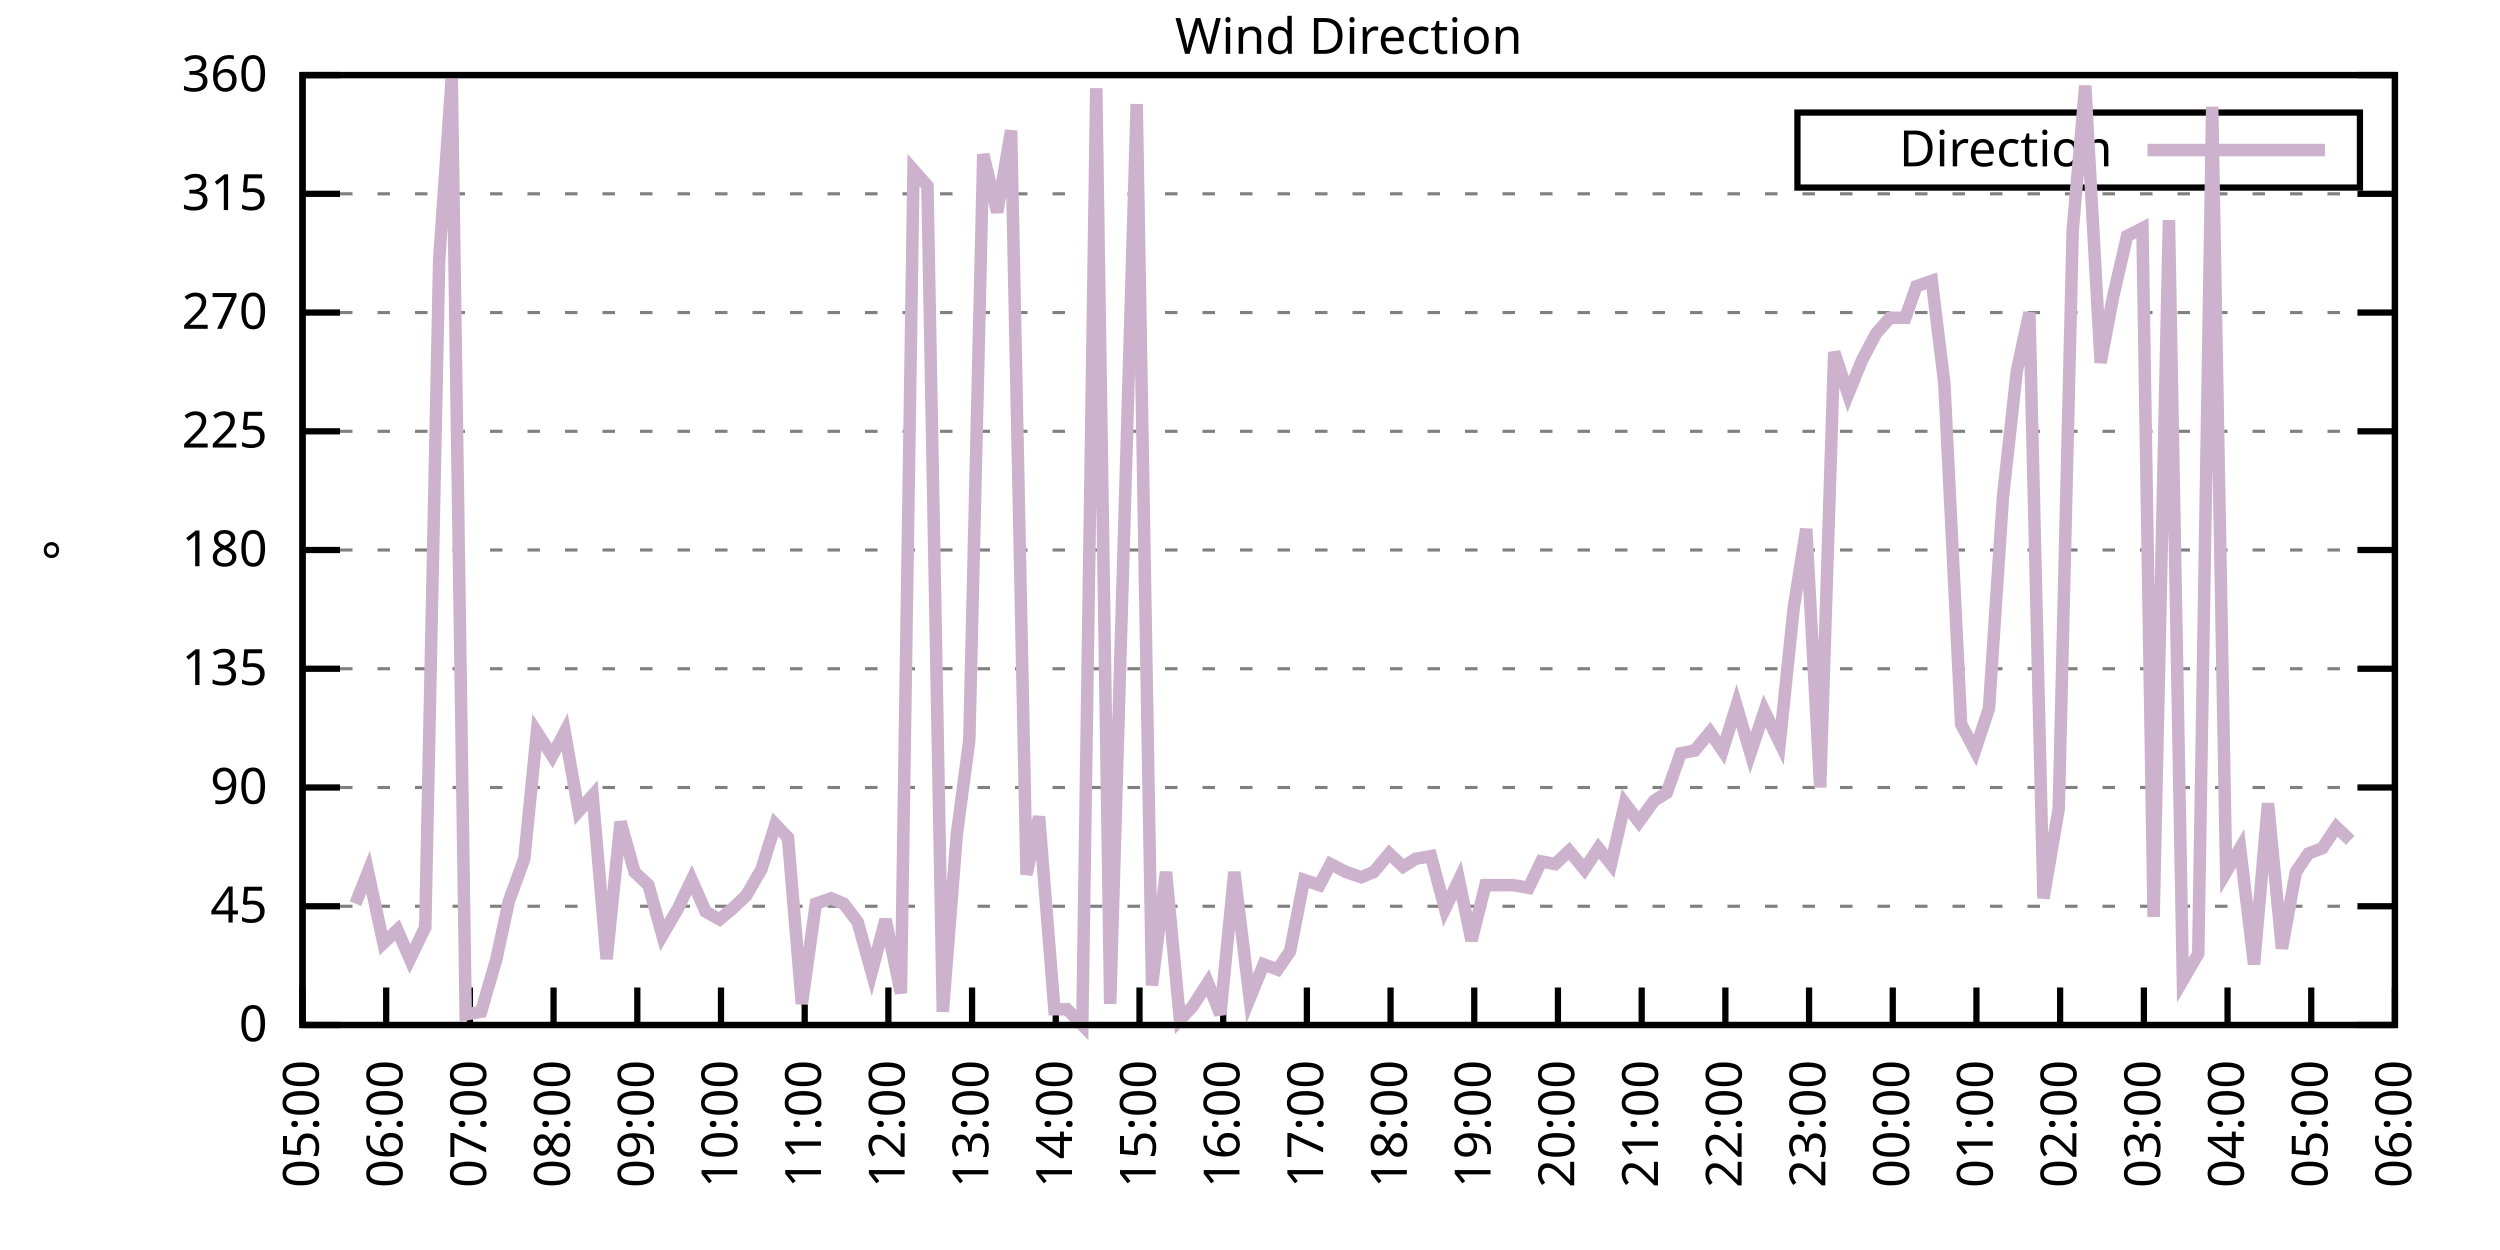
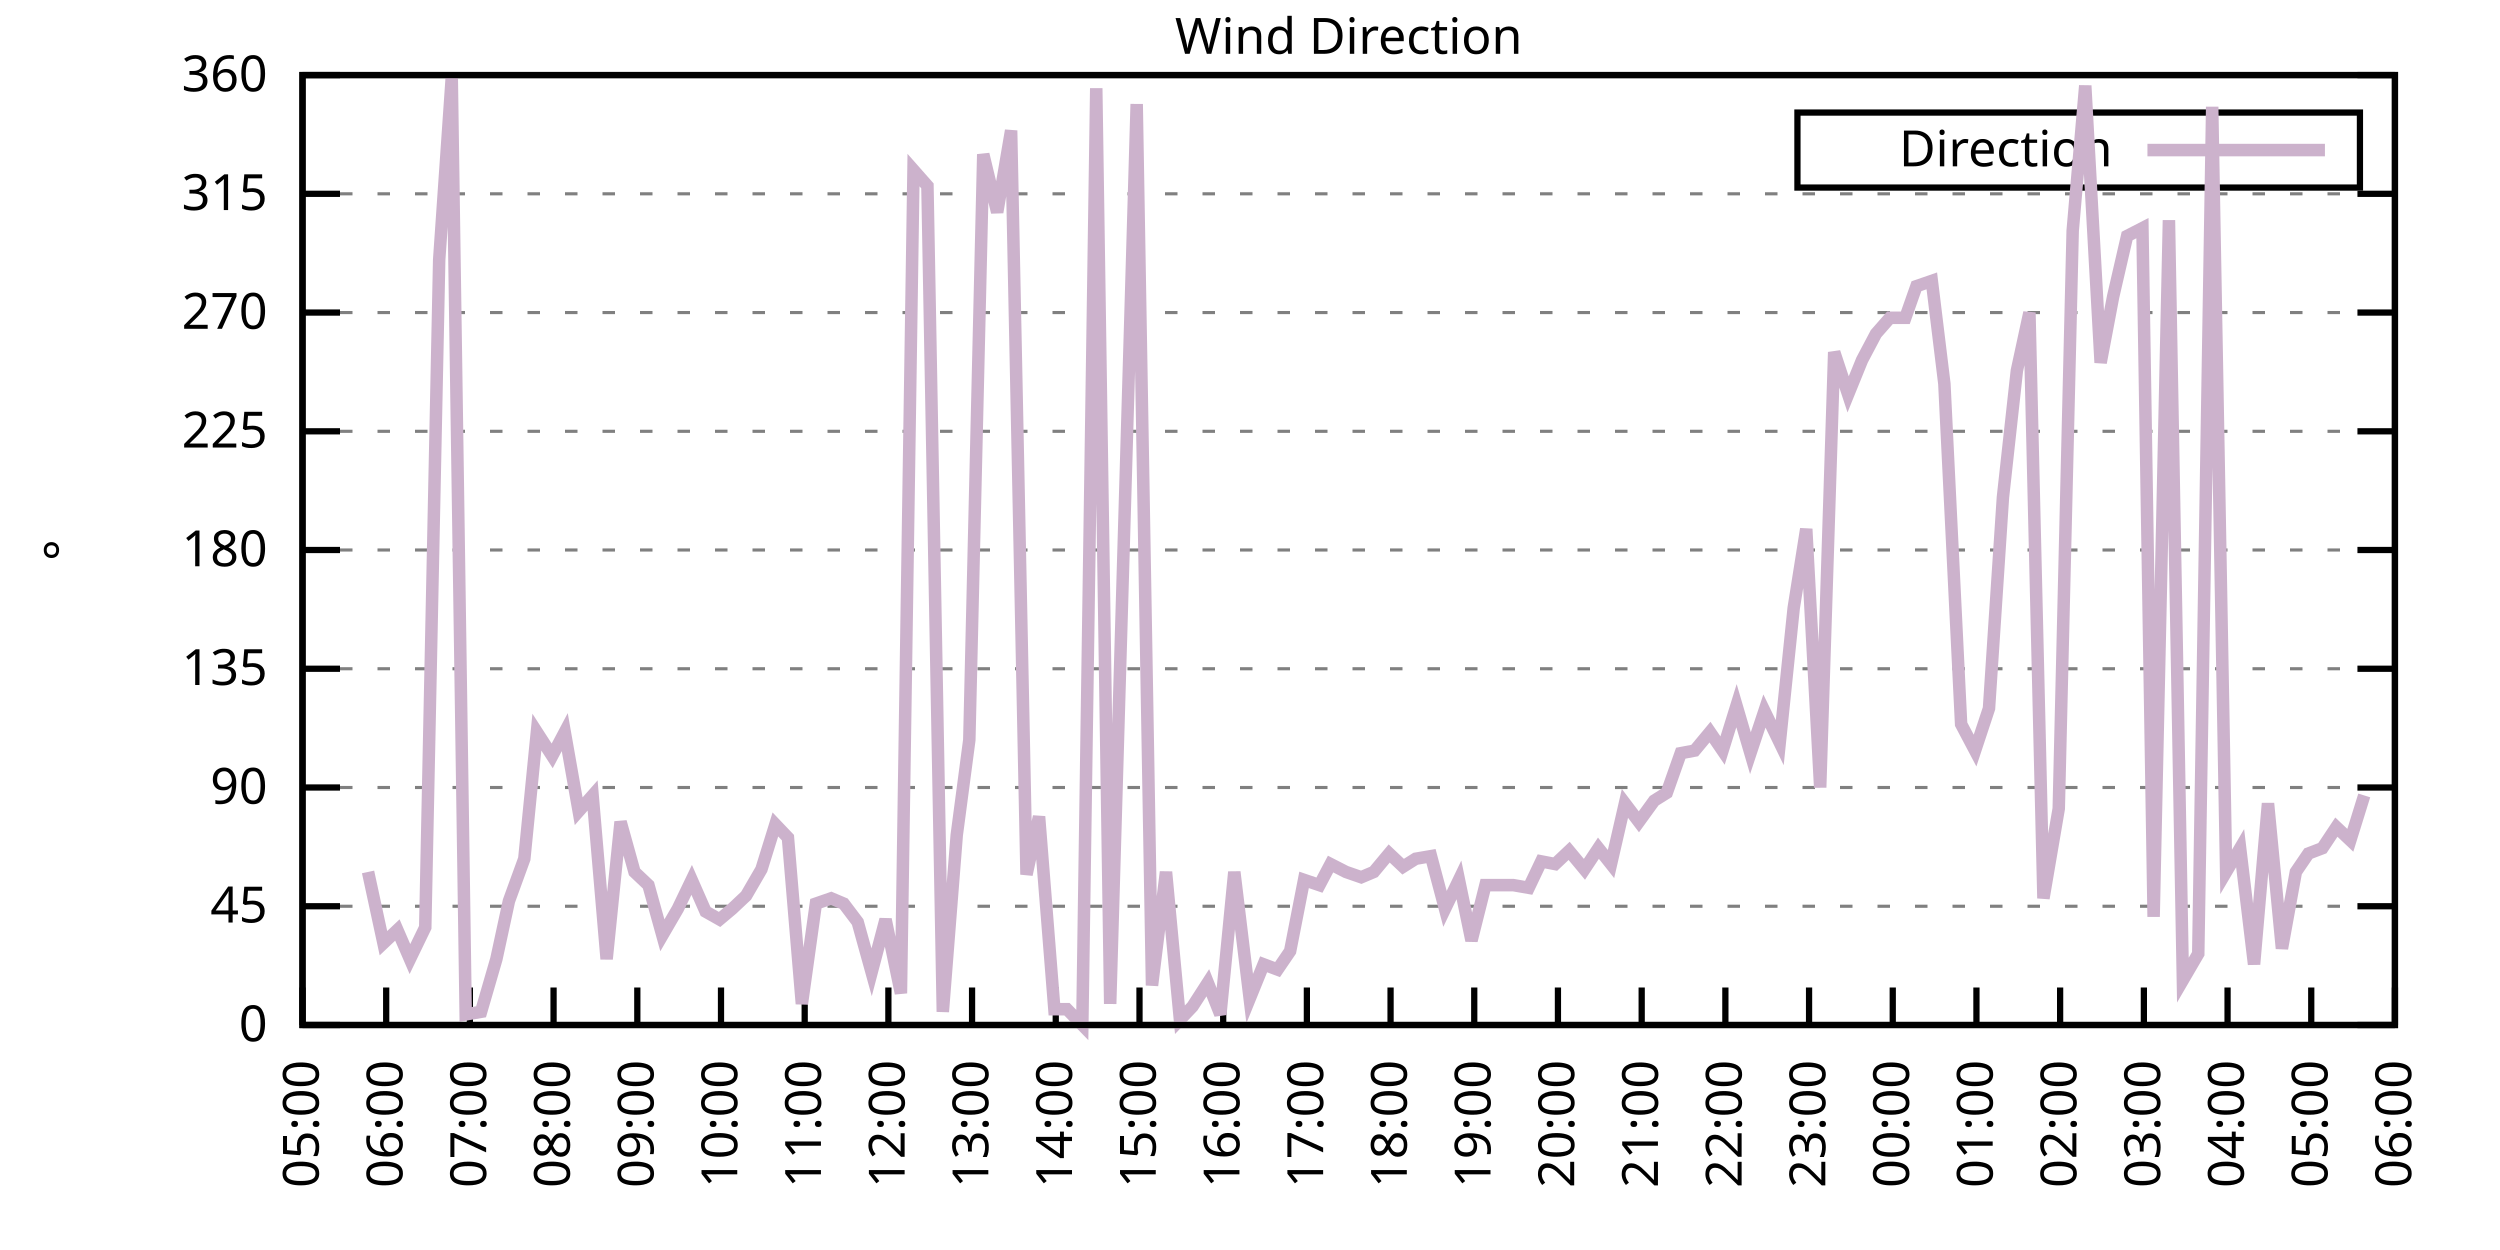
<svg xmlns="http://www.w3.org/2000/svg" xmlns:xlink="http://www.w3.org/1999/xlink" width="400" height="200" viewBox="0 0 400 200">
  <g id="gnuplot_canvas">
    <rect x="0" y="0" width="400" height="200" fill="none" />
    <defs>
      <circle id="gpDot" r="0.5" stroke-width="0.5" stroke="currentColor" />
      <path id="gpPt0" stroke-width="0.333" stroke="currentColor" d="M-1,0 h2 M0,-1 v2" />
      <path id="gpPt1" stroke-width="0.333" stroke="currentColor" d="M-1,-1 L1,1 M1,-1 L-1,1" />
      <path id="gpPt2" stroke-width="0.333" stroke="currentColor" d="M-1,0 L1,0 M0,-1 L0,1 M-1,-1 L1,1 M-1,1 L1,-1" />
      <rect id="gpPt3" stroke-width="0.333" stroke="currentColor" x="-1" y="-1" width="2" height="2" />
      <rect id="gpPt4" stroke-width="0.333" stroke="currentColor" fill="currentColor" x="-1" y="-1" width="2" height="2" />
      <circle id="gpPt5" stroke-width="0.333" stroke="currentColor" cx="0" cy="0" r="1" />
      <use xlink:href="#gpPt5" id="gpPt6" fill="currentColor" stroke="none" />
      <path id="gpPt7" stroke-width="0.333" stroke="currentColor" d="M0,-1.33 L-1.33,0.67 L1.33,0.67 z" />
      <use xlink:href="#gpPt7" id="gpPt8" fill="currentColor" stroke="none" />
      <use xlink:href="#gpPt7" id="gpPt9" stroke="currentColor" transform="rotate(180)" />
      <use xlink:href="#gpPt9" id="gpPt10" fill="currentColor" stroke="none" />
      <use xlink:href="#gpPt3" id="gpPt11" stroke="currentColor" transform="rotate(45)" />
      <use xlink:href="#gpPt11" id="gpPt12" fill="currentColor" stroke="none" />
      <path id="gpPt13" stroke-width="0.333" stroke="currentColor" d="M0,1.330 L1.265,0.411 L0.782,-1.067 L-0.782,-1.076 L-1.265,0.411 z" />
      <use xlink:href="#gpPt13" id="gpPt14" fill="currentColor" stroke="none" />
      <filter id="textbox" filterUnits="objectBoundingBox" x="0" y="0" height="1" width="1">
        <feFlood flood-color="white" flood-opacity="1" result="bgnd" />
        <feComposite in="SourceGraphic" in2="bgnd" operator="atop" />
      </filter>
      <filter id="greybox" filterUnits="objectBoundingBox" x="0" y="0" height="1" width="1">
        <feFlood flood-color="lightgrey" flood-opacity="1" result="grey" />
        <feComposite in="SourceGraphic" in2="grey" operator="atop" />
      </filter>
    </defs>
    <g fill="none" color="white" stroke="currentColor" stroke-width="1.00" stroke-linecap="butt" stroke-linejoin="miter">
</g>
    <g fill="none" color="black" stroke="currentColor" stroke-width="1.00" stroke-linecap="butt" stroke-linejoin="miter">
      <g stroke="none" shape-rendering="crispEdges">
        <polygon fill="rgb(255, 255, 255)" points="48.40,164.00 383.18,164.00 383.18,12.02 48.40,12.02 " />
      </g>
    </g>
    <g fill="none" color="black" stroke="currentColor" stroke-width="1.00" stroke-linecap="butt" stroke-linejoin="miter">
</g>
    <g fill="none" color="black" stroke="black" stroke-width="0.50" stroke-linecap="butt" stroke-linejoin="miter">
</g>
    <g fill="none" color="gray" stroke="currentColor" stroke-width="0.50" stroke-linecap="butt" stroke-linejoin="miter">
      <path stroke="gray" stroke-dasharray="2,4" class="gridline" d="M48.40,164.00 L383.19,164.00  " />
    </g>
    <g fill="none" color="gray" stroke="gray" stroke-width="1.00" stroke-linecap="butt" stroke-linejoin="miter">
</g>
    <g fill="none" color="black" stroke="currentColor" stroke-width="1.00" stroke-linecap="butt" stroke-linejoin="miter">
      <path stroke="black" d="M48.40,164.00 L54.40,164.00 M383.19,164.00 L377.19,164.00  " />
      <g transform="translate(42.80,166.60)" stroke="none" fill="black" font-family="Sans" font-size="8.00" text-anchor="end">
        <text>
          <tspan font-family="Sans"> 0</tspan>
        </text>
      </g>
    </g>
    <g fill="none" color="black" stroke="currentColor" stroke-width="1.00" stroke-linecap="butt" stroke-linejoin="miter">
</g>
    <g fill="none" color="black" stroke="black" stroke-width="0.50" stroke-linecap="butt" stroke-linejoin="miter">
</g>
    <g fill="none" color="gray" stroke="currentColor" stroke-width="0.50" stroke-linecap="butt" stroke-linejoin="miter">
      <path stroke="gray" stroke-dasharray="2,4" class="gridline" d="M48.40,145.00 L383.19,145.00  " />
    </g>
    <g fill="none" color="gray" stroke="gray" stroke-width="1.00" stroke-linecap="butt" stroke-linejoin="miter">
</g>
    <g fill="none" color="black" stroke="currentColor" stroke-width="1.00" stroke-linecap="butt" stroke-linejoin="miter">
      <path stroke="black" d="M48.40,145.00 L54.40,145.00 M383.19,145.00 L377.19,145.00  " />
      <g transform="translate(42.80,147.60)" stroke="none" fill="black" font-family="Sans" font-size="8.00" text-anchor="end">
        <text>
          <tspan font-family="Sans"> 45</tspan>
        </text>
      </g>
    </g>
    <g fill="none" color="black" stroke="currentColor" stroke-width="1.00" stroke-linecap="butt" stroke-linejoin="miter">
</g>
    <g fill="none" color="black" stroke="black" stroke-width="0.50" stroke-linecap="butt" stroke-linejoin="miter">
</g>
    <g fill="none" color="gray" stroke="currentColor" stroke-width="0.50" stroke-linecap="butt" stroke-linejoin="miter">
      <path stroke="gray" stroke-dasharray="2,4" class="gridline" d="M48.40,126.00 L383.19,126.00  " />
    </g>
    <g fill="none" color="gray" stroke="gray" stroke-width="1.00" stroke-linecap="butt" stroke-linejoin="miter">
</g>
    <g fill="none" color="black" stroke="currentColor" stroke-width="1.00" stroke-linecap="butt" stroke-linejoin="miter">
      <path stroke="black" d="M48.40,126.00 L54.40,126.00 M383.19,126.00 L377.19,126.00  " />
      <g transform="translate(42.80,128.60)" stroke="none" fill="black" font-family="Sans" font-size="8.00" text-anchor="end">
        <text>
          <tspan font-family="Sans"> 90</tspan>
        </text>
      </g>
    </g>
    <g fill="none" color="black" stroke="currentColor" stroke-width="1.00" stroke-linecap="butt" stroke-linejoin="miter">
</g>
    <g fill="none" color="black" stroke="black" stroke-width="0.50" stroke-linecap="butt" stroke-linejoin="miter">
</g>
    <g fill="none" color="gray" stroke="currentColor" stroke-width="0.50" stroke-linecap="butt" stroke-linejoin="miter">
      <path stroke="gray" stroke-dasharray="2,4" class="gridline" d="M48.40,107.00 L383.19,107.00  " />
    </g>
    <g fill="none" color="gray" stroke="gray" stroke-width="1.00" stroke-linecap="butt" stroke-linejoin="miter">
</g>
    <g fill="none" color="black" stroke="currentColor" stroke-width="1.00" stroke-linecap="butt" stroke-linejoin="miter">
      <path stroke="black" d="M48.40,107.00 L54.40,107.00 M383.19,107.00 L377.19,107.00  " />
      <g transform="translate(42.80,109.60)" stroke="none" fill="black" font-family="Sans" font-size="8.00" text-anchor="end">
        <text>
          <tspan font-family="Sans"> 135</tspan>
        </text>
      </g>
    </g>
    <g fill="none" color="black" stroke="currentColor" stroke-width="1.00" stroke-linecap="butt" stroke-linejoin="miter">
</g>
    <g fill="none" color="black" stroke="black" stroke-width="0.50" stroke-linecap="butt" stroke-linejoin="miter">
</g>
    <g fill="none" color="gray" stroke="currentColor" stroke-width="0.50" stroke-linecap="butt" stroke-linejoin="miter">
      <path stroke="gray" stroke-dasharray="2,4" class="gridline" d="M48.40,88.00 L383.19,88.00  " />
    </g>
    <g fill="none" color="gray" stroke="gray" stroke-width="1.00" stroke-linecap="butt" stroke-linejoin="miter">
</g>
    <g fill="none" color="black" stroke="currentColor" stroke-width="1.00" stroke-linecap="butt" stroke-linejoin="miter">
      <path stroke="black" d="M48.40,88.00 L54.40,88.00 M383.19,88.00 L377.19,88.00  " />
      <g transform="translate(42.80,90.60)" stroke="none" fill="black" font-family="Sans" font-size="8.00" text-anchor="end">
        <text>
          <tspan font-family="Sans"> 180</tspan>
        </text>
      </g>
    </g>
    <g fill="none" color="black" stroke="currentColor" stroke-width="1.00" stroke-linecap="butt" stroke-linejoin="miter">
</g>
    <g fill="none" color="black" stroke="black" stroke-width="0.50" stroke-linecap="butt" stroke-linejoin="miter">
</g>
    <g fill="none" color="gray" stroke="currentColor" stroke-width="0.50" stroke-linecap="butt" stroke-linejoin="miter">
      <path stroke="gray" stroke-dasharray="2,4" class="gridline" d="M48.40,69.01 L383.19,69.01  " />
    </g>
    <g fill="none" color="gray" stroke="gray" stroke-width="1.00" stroke-linecap="butt" stroke-linejoin="miter">
</g>
    <g fill="none" color="black" stroke="currentColor" stroke-width="1.00" stroke-linecap="butt" stroke-linejoin="miter">
      <path stroke="black" d="M48.40,69.01 L54.40,69.01 M383.19,69.01 L377.19,69.01  " />
      <g transform="translate(42.80,71.61)" stroke="none" fill="black" font-family="Sans" font-size="8.00" text-anchor="end">
        <text>
          <tspan font-family="Sans"> 225</tspan>
        </text>
      </g>
    </g>
    <g fill="none" color="black" stroke="currentColor" stroke-width="1.00" stroke-linecap="butt" stroke-linejoin="miter">
</g>
    <g fill="none" color="black" stroke="black" stroke-width="0.50" stroke-linecap="butt" stroke-linejoin="miter">
</g>
    <g fill="none" color="gray" stroke="currentColor" stroke-width="0.50" stroke-linecap="butt" stroke-linejoin="miter">
      <path stroke="gray" stroke-dasharray="2,4" class="gridline" d="M48.40,50.01 L383.19,50.01  " />
    </g>
    <g fill="none" color="gray" stroke="gray" stroke-width="1.00" stroke-linecap="butt" stroke-linejoin="miter">
</g>
    <g fill="none" color="black" stroke="currentColor" stroke-width="1.00" stroke-linecap="butt" stroke-linejoin="miter">
      <path stroke="black" d="M48.40,50.01 L54.40,50.01 M383.19,50.01 L377.19,50.01  " />
      <g transform="translate(42.80,52.61)" stroke="none" fill="black" font-family="Sans" font-size="8.00" text-anchor="end">
        <text>
          <tspan font-family="Sans"> 270</tspan>
        </text>
      </g>
    </g>
    <g fill="none" color="black" stroke="currentColor" stroke-width="1.00" stroke-linecap="butt" stroke-linejoin="miter">
</g>
    <g fill="none" color="black" stroke="black" stroke-width="0.50" stroke-linecap="butt" stroke-linejoin="miter">
</g>
    <g fill="none" color="gray" stroke="currentColor" stroke-width="0.50" stroke-linecap="butt" stroke-linejoin="miter">
      <path stroke="gray" stroke-dasharray="2,4" class="gridline" d="M48.40,31.01 L383.19,31.01  " />
    </g>
    <g fill="none" color="gray" stroke="gray" stroke-width="1.00" stroke-linecap="butt" stroke-linejoin="miter">
</g>
    <g fill="none" color="black" stroke="currentColor" stroke-width="1.00" stroke-linecap="butt" stroke-linejoin="miter">
      <path stroke="black" d="M48.40,31.01 L54.40,31.01 M383.19,31.01 L377.19,31.01  " />
      <g transform="translate(42.80,33.61)" stroke="none" fill="black" font-family="Sans" font-size="8.00" text-anchor="end">
        <text>
          <tspan font-family="Sans"> 315</tspan>
        </text>
      </g>
    </g>
    <g fill="none" color="black" stroke="currentColor" stroke-width="1.00" stroke-linecap="butt" stroke-linejoin="miter">
</g>
    <g fill="none" color="black" stroke="black" stroke-width="0.50" stroke-linecap="butt" stroke-linejoin="miter">
</g>
    <g fill="none" color="gray" stroke="currentColor" stroke-width="0.50" stroke-linecap="butt" stroke-linejoin="miter">
      <path stroke="gray" stroke-dasharray="2,4" class="gridline" d="M48.40,12.01 L383.19,12.01  " />
    </g>
    <g fill="none" color="gray" stroke="gray" stroke-width="1.00" stroke-linecap="butt" stroke-linejoin="miter">
</g>
    <g fill="none" color="black" stroke="currentColor" stroke-width="1.00" stroke-linecap="butt" stroke-linejoin="miter">
      <path stroke="black" d="M48.40,12.01 L54.40,12.01 M383.19,12.01 L377.19,12.01  " />
      <g transform="translate(42.80,14.61)" stroke="none" fill="black" font-family="Sans" font-size="8.00" text-anchor="end">
        <text>
          <tspan font-family="Sans"> 360</tspan>
        </text>
      </g>
    </g>
    <g fill="none" color="black" stroke="currentColor" stroke-width="1.00" stroke-linecap="butt" stroke-linejoin="miter">
      <path stroke="black" d="M48.40,164.00 L48.40,158.00  " />
      <g transform="translate(51.00,169.60) rotate(270.00)" stroke="none" fill="black" font-family="Sans" font-size="8.00" text-anchor="end">
        <text>
          <tspan font-family="Sans">05:00</tspan>
        </text>
      </g>
    </g>
    <g fill="none" color="black" stroke="currentColor" stroke-width="1.00" stroke-linecap="butt" stroke-linejoin="miter">
      <path stroke="black" d="M61.79,164.00 L61.79,158.00  " />
      <g transform="translate(64.39,169.60) rotate(270.00)" stroke="none" fill="black" font-family="Sans" font-size="8.00" text-anchor="end">
        <text>
          <tspan font-family="Sans">06:00</tspan>
        </text>
      </g>
    </g>
    <g fill="none" color="black" stroke="currentColor" stroke-width="1.00" stroke-linecap="butt" stroke-linejoin="miter">
      <path stroke="black" d="M75.18,164.00 L75.18,158.00  " />
      <g transform="translate(77.78,169.60) rotate(270.00)" stroke="none" fill="black" font-family="Sans" font-size="8.00" text-anchor="end">
        <text>
          <tspan font-family="Sans">07:00</tspan>
        </text>
      </g>
    </g>
    <g fill="none" color="black" stroke="currentColor" stroke-width="1.00" stroke-linecap="butt" stroke-linejoin="miter">
      <path stroke="black" d="M88.57,164.00 L88.57,158.00  " />
      <g transform="translate(91.17,169.60) rotate(270.00)" stroke="none" fill="black" font-family="Sans" font-size="8.00" text-anchor="end">
        <text>
          <tspan font-family="Sans">08:00</tspan>
        </text>
      </g>
    </g>
    <g fill="none" color="black" stroke="currentColor" stroke-width="1.00" stroke-linecap="butt" stroke-linejoin="miter">
      <path stroke="black" d="M101.97,164.00 L101.97,158.00  " />
      <g transform="translate(104.57,169.60) rotate(270.00)" stroke="none" fill="black" font-family="Sans" font-size="8.00" text-anchor="end">
        <text>
          <tspan font-family="Sans">09:00</tspan>
        </text>
      </g>
    </g>
    <g fill="none" color="black" stroke="currentColor" stroke-width="1.00" stroke-linecap="butt" stroke-linejoin="miter">
      <path stroke="black" d="M115.36,164.00 L115.36,158.00  " />
      <g transform="translate(117.96,169.60) rotate(270.00)" stroke="none" fill="black" font-family="Sans" font-size="8.00" text-anchor="end">
        <text>
          <tspan font-family="Sans">10:00</tspan>
        </text>
      </g>
    </g>
    <g fill="none" color="black" stroke="currentColor" stroke-width="1.00" stroke-linecap="butt" stroke-linejoin="miter">
      <path stroke="black" d="M128.75,164.00 L128.75,158.00  " />
      <g transform="translate(131.35,169.60) rotate(270.00)" stroke="none" fill="black" font-family="Sans" font-size="8.00" text-anchor="end">
        <text>
          <tspan font-family="Sans">11:00</tspan>
        </text>
      </g>
    </g>
    <g fill="none" color="black" stroke="currentColor" stroke-width="1.00" stroke-linecap="butt" stroke-linejoin="miter">
      <path stroke="black" d="M142.14,164.00 L142.14,158.00  " />
      <g transform="translate(144.74,169.60) rotate(270.00)" stroke="none" fill="black" font-family="Sans" font-size="8.00" text-anchor="end">
        <text>
          <tspan font-family="Sans">12:00</tspan>
        </text>
      </g>
    </g>
    <g fill="none" color="black" stroke="currentColor" stroke-width="1.00" stroke-linecap="butt" stroke-linejoin="miter">
      <path stroke="black" d="M155.53,164.00 L155.53,158.00  " />
      <g transform="translate(158.13,169.60) rotate(270.00)" stroke="none" fill="black" font-family="Sans" font-size="8.00" text-anchor="end">
        <text>
          <tspan font-family="Sans">13:00</tspan>
        </text>
      </g>
    </g>
    <g fill="none" color="black" stroke="currentColor" stroke-width="1.00" stroke-linecap="butt" stroke-linejoin="miter">
      <path stroke="black" d="M168.92,164.00 L168.92,158.00  " />
      <g transform="translate(171.52,169.60) rotate(270.00)" stroke="none" fill="black" font-family="Sans" font-size="8.00" text-anchor="end">
        <text>
          <tspan font-family="Sans">14:00</tspan>
        </text>
      </g>
    </g>
    <g fill="none" color="black" stroke="currentColor" stroke-width="1.00" stroke-linecap="butt" stroke-linejoin="miter">
      <path stroke="black" d="M182.32,164.00 L182.32,158.00  " />
      <g transform="translate(184.92,169.60) rotate(270.00)" stroke="none" fill="black" font-family="Sans" font-size="8.00" text-anchor="end">
        <text>
          <tspan font-family="Sans">15:00</tspan>
        </text>
      </g>
    </g>
    <g fill="none" color="black" stroke="currentColor" stroke-width="1.00" stroke-linecap="butt" stroke-linejoin="miter">
      <path stroke="black" d="M195.71,164.00 L195.71,158.00  " />
      <g transform="translate(198.31,169.60) rotate(270.00)" stroke="none" fill="black" font-family="Sans" font-size="8.00" text-anchor="end">
        <text>
          <tspan font-family="Sans">16:00</tspan>
        </text>
      </g>
    </g>
    <g fill="none" color="black" stroke="currentColor" stroke-width="1.00" stroke-linecap="butt" stroke-linejoin="miter">
      <path stroke="black" d="M209.10,164.00 L209.10,158.00  " />
      <g transform="translate(211.70,169.60) rotate(270.00)" stroke="none" fill="black" font-family="Sans" font-size="8.00" text-anchor="end">
        <text>
          <tspan font-family="Sans">17:00</tspan>
        </text>
      </g>
    </g>
    <g fill="none" color="black" stroke="currentColor" stroke-width="1.00" stroke-linecap="butt" stroke-linejoin="miter">
      <path stroke="black" d="M222.49,164.00 L222.49,158.00  " />
      <g transform="translate(225.09,169.60) rotate(270.00)" stroke="none" fill="black" font-family="Sans" font-size="8.00" text-anchor="end">
        <text>
          <tspan font-family="Sans">18:00</tspan>
        </text>
      </g>
    </g>
    <g fill="none" color="black" stroke="currentColor" stroke-width="1.00" stroke-linecap="butt" stroke-linejoin="miter">
      <path stroke="black" d="M235.88,164.00 L235.88,158.00  " />
      <g transform="translate(238.48,169.60) rotate(270.00)" stroke="none" fill="black" font-family="Sans" font-size="8.00" text-anchor="end">
        <text>
          <tspan font-family="Sans">19:00</tspan>
        </text>
      </g>
    </g>
    <g fill="none" color="black" stroke="currentColor" stroke-width="1.00" stroke-linecap="butt" stroke-linejoin="miter">
      <path stroke="black" d="M249.27,164.00 L249.27,158.00  " />
      <g transform="translate(251.87,169.60) rotate(270.00)" stroke="none" fill="black" font-family="Sans" font-size="8.00" text-anchor="end">
        <text>
          <tspan font-family="Sans">20:00</tspan>
        </text>
      </g>
    </g>
    <g fill="none" color="black" stroke="currentColor" stroke-width="1.00" stroke-linecap="butt" stroke-linejoin="miter">
      <path stroke="black" d="M262.67,164.00 L262.67,158.00  " />
      <g transform="translate(265.27,169.60) rotate(270.00)" stroke="none" fill="black" font-family="Sans" font-size="8.00" text-anchor="end">
        <text>
          <tspan font-family="Sans">21:00</tspan>
        </text>
      </g>
    </g>
    <g fill="none" color="black" stroke="currentColor" stroke-width="1.00" stroke-linecap="butt" stroke-linejoin="miter">
      <path stroke="black" d="M276.06,164.00 L276.06,158.00  " />
      <g transform="translate(278.66,169.60) rotate(270.00)" stroke="none" fill="black" font-family="Sans" font-size="8.00" text-anchor="end">
        <text>
          <tspan font-family="Sans">22:00</tspan>
        </text>
      </g>
    </g>
    <g fill="none" color="black" stroke="currentColor" stroke-width="1.00" stroke-linecap="butt" stroke-linejoin="miter">
      <path stroke="black" d="M289.45,164.00 L289.45,158.00  " />
      <g transform="translate(292.05,169.60) rotate(270.00)" stroke="none" fill="black" font-family="Sans" font-size="8.00" text-anchor="end">
        <text>
          <tspan font-family="Sans">23:00</tspan>
        </text>
      </g>
    </g>
    <g fill="none" color="black" stroke="currentColor" stroke-width="1.00" stroke-linecap="butt" stroke-linejoin="miter">
      <path stroke="black" d="M302.84,164.00 L302.84,158.00  " />
      <g transform="translate(305.44,169.60) rotate(270.00)" stroke="none" fill="black" font-family="Sans" font-size="8.00" text-anchor="end">
        <text>
          <tspan font-family="Sans">00:00</tspan>
        </text>
      </g>
    </g>
    <g fill="none" color="black" stroke="currentColor" stroke-width="1.00" stroke-linecap="butt" stroke-linejoin="miter">
      <path stroke="black" d="M316.23,164.00 L316.23,158.00  " />
      <g transform="translate(318.83,169.60) rotate(270.00)" stroke="none" fill="black" font-family="Sans" font-size="8.00" text-anchor="end">
        <text>
          <tspan font-family="Sans">01:00</tspan>
        </text>
      </g>
    </g>
    <g fill="none" color="black" stroke="currentColor" stroke-width="1.00" stroke-linecap="butt" stroke-linejoin="miter">
      <path stroke="black" d="M329.62,164.00 L329.62,158.00  " />
      <g transform="translate(332.22,169.60) rotate(270.00)" stroke="none" fill="black" font-family="Sans" font-size="8.00" text-anchor="end">
        <text>
          <tspan font-family="Sans">02:00</tspan>
        </text>
      </g>
    </g>
    <g fill="none" color="black" stroke="currentColor" stroke-width="1.00" stroke-linecap="butt" stroke-linejoin="miter">
      <path stroke="black" d="M343.02,164.00 L343.02,158.00  " />
      <g transform="translate(345.62,169.60) rotate(270.00)" stroke="none" fill="black" font-family="Sans" font-size="8.00" text-anchor="end">
        <text>
          <tspan font-family="Sans">03:00</tspan>
        </text>
      </g>
    </g>
    <g fill="none" color="black" stroke="currentColor" stroke-width="1.00" stroke-linecap="butt" stroke-linejoin="miter">
      <path stroke="black" d="M356.41,164.00 L356.41,158.00  " />
      <g transform="translate(359.01,169.60) rotate(270.00)" stroke="none" fill="black" font-family="Sans" font-size="8.00" text-anchor="end">
        <text>
          <tspan font-family="Sans">04:00</tspan>
        </text>
      </g>
    </g>
    <g fill="none" color="black" stroke="currentColor" stroke-width="1.00" stroke-linecap="butt" stroke-linejoin="miter">
      <path stroke="black" d="M369.80,164.00 L369.80,158.00  " />
      <g transform="translate(372.40,169.60) rotate(270.00)" stroke="none" fill="black" font-family="Sans" font-size="8.00" text-anchor="end">
        <text>
          <tspan font-family="Sans">05:00</tspan>
        </text>
      </g>
    </g>
    <g fill="none" color="black" stroke="currentColor" stroke-width="1.00" stroke-linecap="butt" stroke-linejoin="miter">
      <path stroke="black" d="M383.19,164.00 L383.19,158.00  " />
      <g transform="translate(385.79,169.60) rotate(270.00)" stroke="none" fill="black" font-family="Sans" font-size="8.00" text-anchor="end">
        <text>
          <tspan font-family="Sans">06:00</tspan>
        </text>
      </g>
    </g>
    <g fill="none" color="black" stroke="currentColor" stroke-width="1.00" stroke-linecap="butt" stroke-linejoin="miter">
</g>
    <g fill="none" color="black" stroke="currentColor" stroke-width="1.00" stroke-linecap="butt" stroke-linejoin="miter">
      <path stroke="black" d="M48.40,12.01 L48.40,164.00 L383.19,164.00 L383.19,12.01 L48.40,12.01 Z  " />
    </g>
    <g fill="none" color="black" stroke="currentColor" stroke-width="1.00" stroke-linecap="butt" stroke-linejoin="miter">
</g>
    <g fill="none" color="black" stroke="currentColor" stroke-width="1.00" stroke-linecap="butt" stroke-linejoin="miter">
      <path stroke="black" d="M287.59,30.01 L287.59,18.01 L377.59,18.01 L377.59,30.01 L287.59,30.01 Z  " />
    </g>
    <g id="Wind_direction_plot_1">
      <g fill="none" color="white" stroke="black" stroke-width="2.00" stroke-linecap="butt" stroke-linejoin="miter">
</g>
      <g fill="none" color="black" stroke="currentColor" stroke-width="2.00" stroke-linecap="butt" stroke-linejoin="miter">
        <g transform="translate(337.99,26.61)" stroke="none" fill="black" font-family="Sans" font-size="8.00" text-anchor="end">
          <text>
            <tspan font-family="Sans">Direction</tspan>
          </text>
        </g>
      </g>
      <g fill="none" color="black" stroke="currentColor" stroke-width="2.00" stroke-linecap="butt" stroke-linejoin="miter">
-         <path stroke="rgb(204, 178, 204)" d="M343.59,24.01 L371.99,24.01 M56.88,144.58 L58.89,139.51 L61.35,150.91 L63.58,148.80 L65.59,153.45 L68.04,148.38   L70.27,41.56 L72.28,12.43 L74.51,162.31 L76.97,161.89 L79.42,153.45 L81.43,144.16 L83.89,137.40 L85.90,117.14   L88.35,120.94 L90.36,117.14 L92.59,129.80 L94.82,127.27 L97.06,153.45 L99.29,131.49 L101.52,139.51 L103.75,141.62   L105.98,149.65 L108.44,145.42 L110.67,140.78 L112.90,145.85 L115.13,147.11 L117.14,145.42 L119.38,143.31 L121.83,139.09   L124.06,131.91 L126.07,134.02 L128.30,160.62 L130.54,144.58 L132.99,143.73 L135.00,144.58 L137.23,147.53 L139.46,155.56   L141.69,147.11 L144.15,158.93 L146.16,27.21 L148.39,29.74 L150.85,161.89 L153.08,133.60 L155.09,118.40 L157.32,24.68   L159.55,33.96 L161.78,20.88 L164.24,139.93 L166.25,130.65 L168.70,161.47 L170.71,161.47 L173.17,164.00 L175.40,14.12   L177.63,160.62 L181.87,16.65 L184.32,157.67 L186.56,139.51 L188.79,163.16 L190.80,161.04 L193.25,157.24 L195.26,162.31   L197.49,139.51 L199.95,159.78 L202.18,154.29 L204.41,155.13 L206.42,152.18 L208.65,140.78 L211.11,141.62 L212.89,138.25   L215.35,139.51 L217.80,140.36 L219.81,139.51 L222.27,136.56 L224.50,138.67 L226.51,137.40 L228.96,136.98 L231.20,145.42   L233.43,140.78 L235.44,150.49 L237.67,141.62 L239.90,141.62 L242.13,141.62 L244.59,142.05 L246.60,137.82 L248.83,138.25   L251.06,136.14 L253.51,139.09 L255.75,135.71 L257.76,138.25 L259.99,128.54 L262.22,131.49 L264.67,128.11 L266.68,126.85   L268.92,120.51 L271.15,120.09 L273.60,117.14 L275.61,120.09 L277.84,112.91 L280.07,120.51 L282.31,113.76 L284.76,118.83   L286.99,97.29 L289.00,84.63 L291.23,126.00 L293.47,56.34 L295.70,63.10 L297.93,57.61 L300.16,53.39 L302.39,50.85   L304.85,50.85 L306.63,45.79 L309.09,44.94 L311.10,61.41 L313.78,115.87 L316.01,120.09 L318.24,113.34 L320.47,79.56   L322.70,59.30 L324.71,50.01 L326.95,143.73 L329.40,129.38 L331.63,36.92 L333.64,13.70 L336.10,58.03 L338.10,47.47   L340.34,37.76 L342.79,36.50 L344.58,146.69 L347.03,35.23 L349.26,156.82 L351.72,152.60 L353.95,17.08 L356.18,139.51   L358.42,135.71 L360.65,154.29 L362.88,128.54 L365.11,151.76 L367.34,139.51 L369.35,136.56 L371.58,135.71 L373.82,132.34   L376.05,134.45  " />
+         <path stroke="rgb(204, 178, 204)" d="M343.59,24.01 L371.99,24.01 M58.89,139.51 L61.35,150.91 L63.58,148.80 L65.59,153.45 L68.04,148.38 L70.27,41.56   L72.28,12.43 L74.51,162.31 L76.97,161.89 L79.42,153.45 L81.43,144.16 L83.89,137.40 L85.90,117.14 L88.35,120.94   L90.36,117.14 L92.59,129.80 L94.82,127.27 L97.06,153.45 L99.29,131.49 L101.52,139.51 L103.75,141.62 L105.98,149.65   L108.44,145.42 L110.67,140.78 L112.90,145.85 L115.13,147.11 L117.14,145.42 L119.38,143.31 L121.83,139.09 L124.06,131.91   L126.07,134.02 L128.30,160.62 L130.54,144.58 L132.99,143.73 L135.00,144.58 L137.23,147.53 L139.46,155.56 L141.69,147.11   L144.15,158.93 L146.16,27.21 L148.39,29.74 L150.85,161.89 L153.08,133.60 L155.09,118.40 L157.32,24.68 L159.55,33.96   L161.78,20.88 L164.24,139.93 L166.25,130.65 L168.70,161.47 L170.71,161.47 L173.17,164.00 L175.40,14.12 L177.63,160.62   L181.87,16.65 L184.32,157.67 L186.56,139.51 L188.79,163.16 L190.80,161.04 L193.25,157.24 L195.26,162.31 L197.49,139.51   L199.95,159.78 L202.18,154.29 L204.41,155.13 L206.42,152.18 L208.65,140.78 L211.11,141.62 L212.89,138.25 L215.35,139.51   L217.80,140.36 L219.81,139.51 L222.27,136.56 L224.50,138.67 L226.51,137.40 L228.96,136.98 L231.20,145.42 L233.43,140.78   L235.44,150.49 L237.67,141.62 L239.90,141.62 L242.13,141.62 L244.59,142.05 L246.60,137.82 L248.83,138.25 L251.06,136.14   L253.51,139.09 L255.75,135.71 L257.76,138.25 L259.99,128.54 L262.22,131.49 L264.67,128.11 L266.68,126.85 L268.92,120.51   L271.15,120.09 L273.60,117.14 L275.61,120.09 L277.84,112.91 L280.07,120.51 L282.31,113.76 L284.76,118.83 L286.99,97.29   L289.00,84.63 L291.23,126.00 L293.47,56.34 L295.70,63.10 L297.93,57.61 L300.16,53.39 L302.39,50.85 L304.85,50.85   L306.63,45.79 L309.09,44.94 L311.10,61.41 L313.78,115.87 L316.01,120.09 L318.24,113.34 L320.47,79.56 L322.70,59.30   L324.71,50.01 L326.95,143.73 L329.40,129.38 L331.63,36.92 L333.64,13.70 L336.10,58.03 L338.10,47.47 L340.34,37.76   L342.79,36.50 L344.58,146.69 L347.03,35.23 L349.26,156.82 L351.72,152.60 L353.95,17.08 L356.18,139.51 L358.42,135.71   L360.65,154.29 L362.88,128.54 L365.11,151.76 L367.34,139.51 L369.35,136.56 L371.58,135.71 L373.82,132.34 L376.05,134.45   L378.28,127.27  " />
      </g>
    </g>
    <g fill="none" color="black" stroke="currentColor" stroke-width="2.00" stroke-linecap="butt" stroke-linejoin="miter">
</g>
    <g fill="none" color="black" stroke="black" stroke-width="1.00" stroke-linecap="butt" stroke-linejoin="miter">
</g>
    <g fill="none" color="black" stroke="currentColor" stroke-width="1.00" stroke-linecap="butt" stroke-linejoin="miter">
      <path stroke="black" d="M48.40,12.01 L48.40,164.00 L383.19,164.00 L383.19,12.01 L48.40,12.01 Z  " />
      <g transform="translate(12.80,88.01) rotate(270.00)" stroke="none" fill="black" font-family="Sans" font-size="8.00" text-anchor="middle">
        <text>
          <tspan font-family="Sans">°</tspan>
        </text>
      </g>
    </g>
    <g fill="none" color="black" stroke="currentColor" stroke-width="1.00" stroke-linecap="butt" stroke-linejoin="miter">
</g>
    <g fill="none" color="black" stroke="currentColor" stroke-width="1.00" stroke-linecap="butt" stroke-linejoin="miter">
      <g transform="translate(215.79,8.61)" stroke="none" fill="black" font-family="Sans" font-size="8.00" text-anchor="middle">
        <text>
          <tspan font-family="Sans">Wind Direction</tspan>
        </text>
      </g>
    </g>
    <g fill="none" color="black" stroke="currentColor" stroke-width="1.00" stroke-linecap="butt" stroke-linejoin="miter">
</g>
  </g>
</svg>
